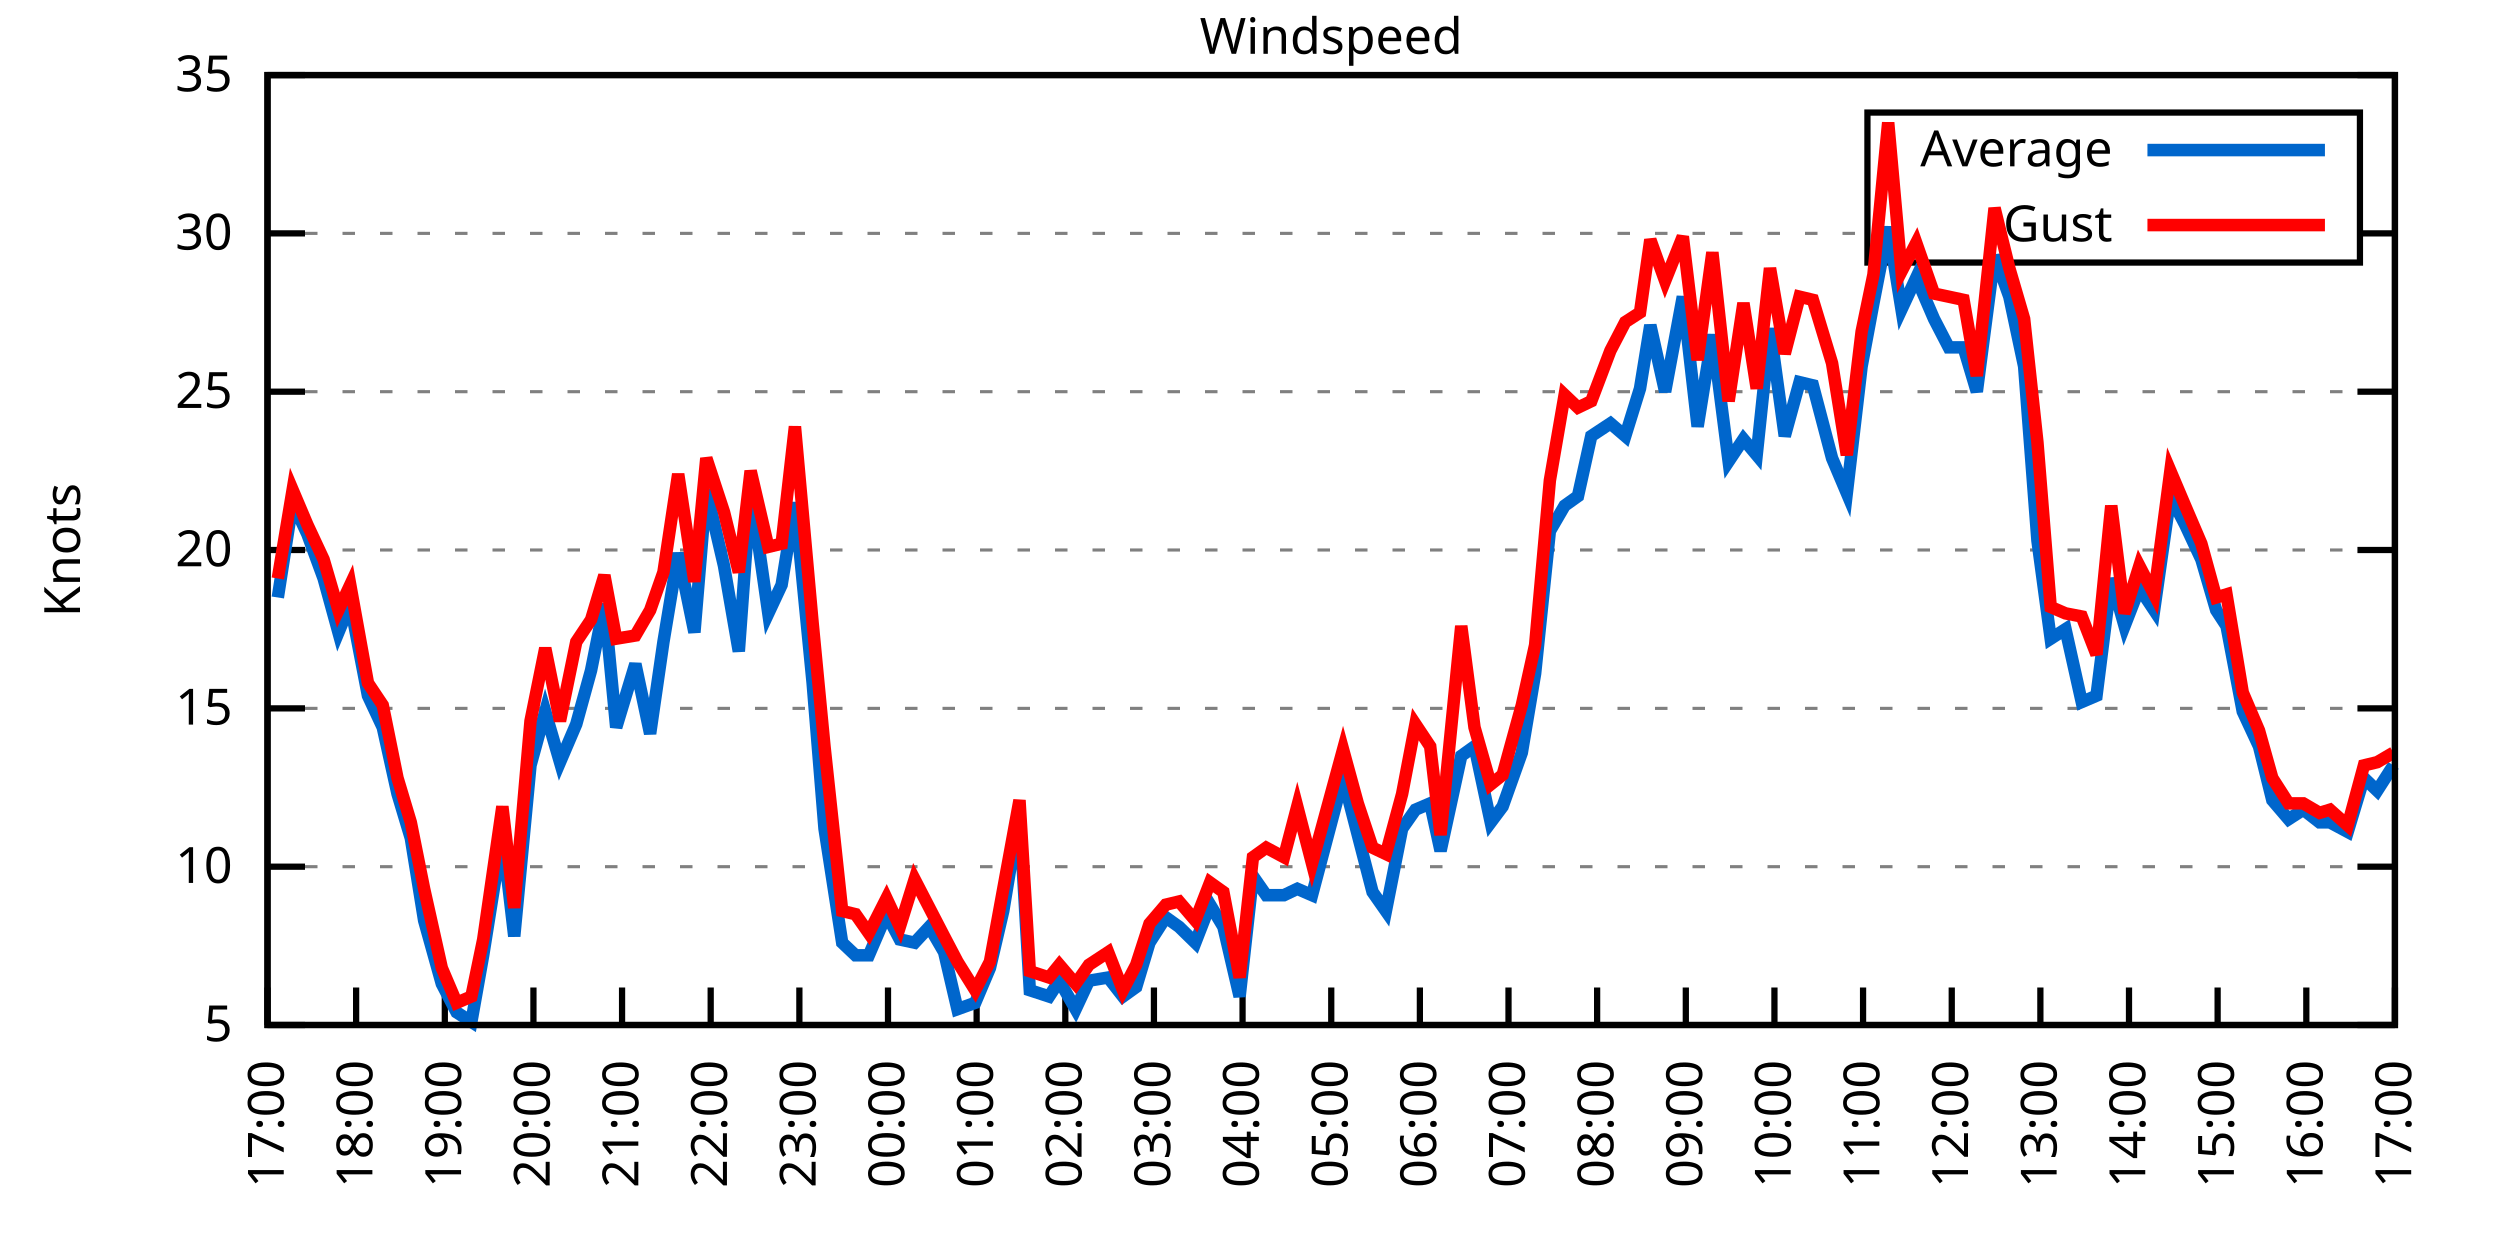
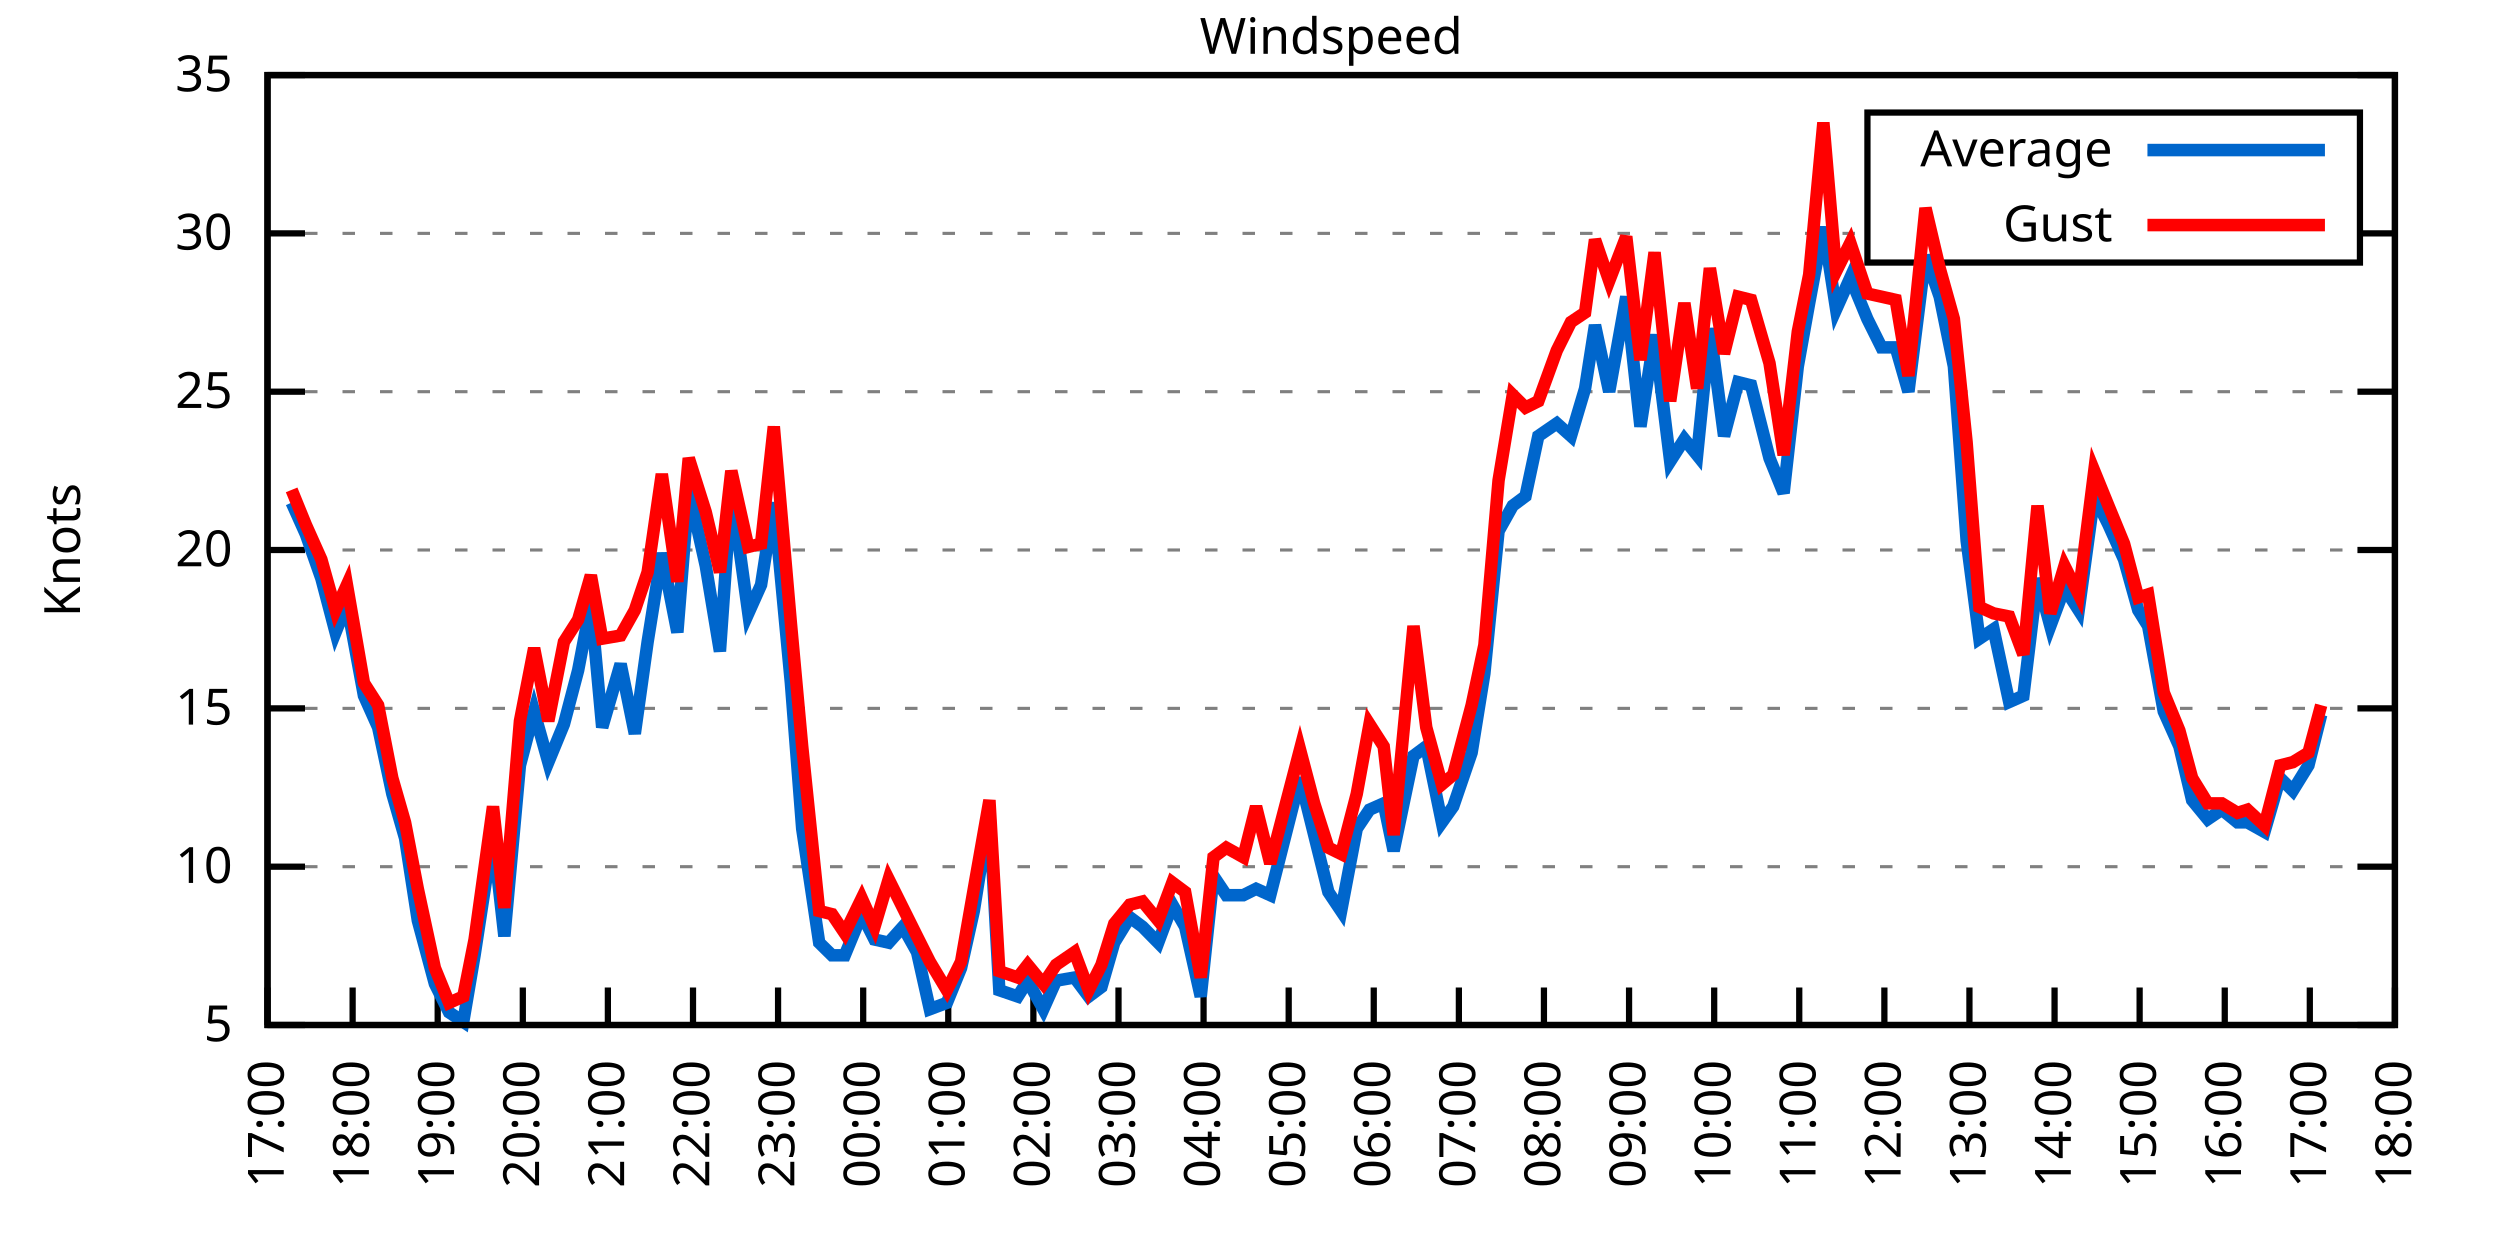
<svg xmlns="http://www.w3.org/2000/svg" xmlns:xlink="http://www.w3.org/1999/xlink" width="400" height="200" viewBox="0 0 400 200">
  <g id="gnuplot_canvas">
    <rect x="0" y="0" width="400" height="200" fill="none" />
    <defs>
      <circle id="gpDot" r="0.5" stroke-width="0.5" stroke="currentColor" />
      <path id="gpPt0" stroke-width="0.333" stroke="currentColor" d="M-1,0 h2 M0,-1 v2" />
      <path id="gpPt1" stroke-width="0.333" stroke="currentColor" d="M-1,-1 L1,1 M1,-1 L-1,1" />
      <path id="gpPt2" stroke-width="0.333" stroke="currentColor" d="M-1,0 L1,0 M0,-1 L0,1 M-1,-1 L1,1 M-1,1 L1,-1" />
      <rect id="gpPt3" stroke-width="0.333" stroke="currentColor" x="-1" y="-1" width="2" height="2" />
      <rect id="gpPt4" stroke-width="0.333" stroke="currentColor" fill="currentColor" x="-1" y="-1" width="2" height="2" />
      <circle id="gpPt5" stroke-width="0.333" stroke="currentColor" cx="0" cy="0" r="1" />
      <use xlink:href="#gpPt5" id="gpPt6" fill="currentColor" stroke="none" />
      <path id="gpPt7" stroke-width="0.333" stroke="currentColor" d="M0,-1.33 L-1.33,0.67 L1.33,0.67 z" />
      <use xlink:href="#gpPt7" id="gpPt8" fill="currentColor" stroke="none" />
      <use xlink:href="#gpPt7" id="gpPt9" stroke="currentColor" transform="rotate(180)" />
      <use xlink:href="#gpPt9" id="gpPt10" fill="currentColor" stroke="none" />
      <use xlink:href="#gpPt3" id="gpPt11" stroke="currentColor" transform="rotate(45)" />
      <use xlink:href="#gpPt11" id="gpPt12" fill="currentColor" stroke="none" />
      <path id="gpPt13" stroke-width="0.333" stroke="currentColor" d="M0,1.330 L1.265,0.411 L0.782,-1.067 L-0.782,-1.076 L-1.265,0.411 z" />
      <use xlink:href="#gpPt13" id="gpPt14" fill="currentColor" stroke="none" />
      <filter id="textbox" filterUnits="objectBoundingBox" x="0" y="0" height="1" width="1">
        <feFlood flood-color="white" flood-opacity="1" result="bgnd" />
        <feComposite in="SourceGraphic" in2="bgnd" operator="atop" />
      </filter>
      <filter id="greybox" filterUnits="objectBoundingBox" x="0" y="0" height="1" width="1">
        <feFlood flood-color="lightgrey" flood-opacity="1" result="grey" />
        <feComposite in="SourceGraphic" in2="grey" operator="atop" />
      </filter>
    </defs>
    <g fill="none" color="white" stroke="currentColor" stroke-width="1.00" stroke-linecap="butt" stroke-linejoin="miter">
</g>
    <g fill="none" color="black" stroke="currentColor" stroke-width="1.00" stroke-linecap="butt" stroke-linejoin="miter">
      <g stroke="none" shape-rendering="crispEdges">
        <polygon fill="rgb(255, 255, 255)" points="42.80,164.00 383.18,164.00 383.18,12.02 42.80,12.02 " />
      </g>
    </g>
    <g fill="none" color="black" stroke="currentColor" stroke-width="1.00" stroke-linecap="butt" stroke-linejoin="miter">
</g>
    <g fill="none" color="black" stroke="black" stroke-width="0.50" stroke-linecap="butt" stroke-linejoin="miter">
</g>
    <g fill="none" color="gray" stroke="currentColor" stroke-width="0.50" stroke-linecap="butt" stroke-linejoin="miter">
      <path stroke="gray" stroke-dasharray="2,4" class="gridline" d="M42.80,164.00 L383.19,164.00  " />
    </g>
    <g fill="none" color="gray" stroke="gray" stroke-width="1.00" stroke-linecap="butt" stroke-linejoin="miter">
</g>
    <g fill="none" color="black" stroke="currentColor" stroke-width="1.00" stroke-linecap="butt" stroke-linejoin="miter">
      <path stroke="black" d="M42.80,164.00 L48.80,164.00 M383.19,164.00 L377.19,164.00  " />
      <g transform="translate(37.20,166.60)" stroke="none" fill="black" font-family="Sans" font-size="8.00" text-anchor="end">
        <text>
          <tspan font-family="Sans"> 5</tspan>
        </text>
      </g>
    </g>
    <g fill="none" color="black" stroke="currentColor" stroke-width="1.00" stroke-linecap="butt" stroke-linejoin="miter">
</g>
    <g fill="none" color="black" stroke="black" stroke-width="0.50" stroke-linecap="butt" stroke-linejoin="miter">
</g>
    <g fill="none" color="gray" stroke="currentColor" stroke-width="0.50" stroke-linecap="butt" stroke-linejoin="miter">
      <path stroke="gray" stroke-dasharray="2,4" class="gridline" d="M42.80,138.67 L383.19,138.67  " />
    </g>
    <g fill="none" color="gray" stroke="gray" stroke-width="1.00" stroke-linecap="butt" stroke-linejoin="miter">
</g>
    <g fill="none" color="black" stroke="currentColor" stroke-width="1.00" stroke-linecap="butt" stroke-linejoin="miter">
      <path stroke="black" d="M42.80,138.67 L48.80,138.67 M383.19,138.67 L377.19,138.67  " />
      <g transform="translate(37.20,141.27)" stroke="none" fill="black" font-family="Sans" font-size="8.00" text-anchor="end">
        <text>
          <tspan font-family="Sans"> 10</tspan>
        </text>
      </g>
    </g>
    <g fill="none" color="black" stroke="currentColor" stroke-width="1.00" stroke-linecap="butt" stroke-linejoin="miter">
</g>
    <g fill="none" color="black" stroke="black" stroke-width="0.50" stroke-linecap="butt" stroke-linejoin="miter">
</g>
    <g fill="none" color="gray" stroke="currentColor" stroke-width="0.50" stroke-linecap="butt" stroke-linejoin="miter">
      <path stroke="gray" stroke-dasharray="2,4" class="gridline" d="M42.80,113.34 L383.19,113.34  " />
    </g>
    <g fill="none" color="gray" stroke="gray" stroke-width="1.00" stroke-linecap="butt" stroke-linejoin="miter">
</g>
    <g fill="none" color="black" stroke="currentColor" stroke-width="1.00" stroke-linecap="butt" stroke-linejoin="miter">
      <path stroke="black" d="M42.80,113.34 L48.80,113.34 M383.19,113.34 L377.19,113.34  " />
      <g transform="translate(37.20,115.94)" stroke="none" fill="black" font-family="Sans" font-size="8.00" text-anchor="end">
        <text>
          <tspan font-family="Sans"> 15</tspan>
        </text>
      </g>
    </g>
    <g fill="none" color="black" stroke="currentColor" stroke-width="1.00" stroke-linecap="butt" stroke-linejoin="miter">
</g>
    <g fill="none" color="black" stroke="black" stroke-width="0.50" stroke-linecap="butt" stroke-linejoin="miter">
</g>
    <g fill="none" color="gray" stroke="currentColor" stroke-width="0.50" stroke-linecap="butt" stroke-linejoin="miter">
      <path stroke="gray" stroke-dasharray="2,4" class="gridline" d="M42.80,88.00 L383.19,88.00  " />
    </g>
    <g fill="none" color="gray" stroke="gray" stroke-width="1.00" stroke-linecap="butt" stroke-linejoin="miter">
</g>
    <g fill="none" color="black" stroke="currentColor" stroke-width="1.00" stroke-linecap="butt" stroke-linejoin="miter">
      <path stroke="black" d="M42.80,88.00 L48.80,88.00 M383.19,88.00 L377.19,88.00  " />
      <g transform="translate(37.20,90.60)" stroke="none" fill="black" font-family="Sans" font-size="8.00" text-anchor="end">
        <text>
          <tspan font-family="Sans"> 20</tspan>
        </text>
      </g>
    </g>
    <g fill="none" color="black" stroke="currentColor" stroke-width="1.00" stroke-linecap="butt" stroke-linejoin="miter">
</g>
    <g fill="none" color="black" stroke="black" stroke-width="0.50" stroke-linecap="butt" stroke-linejoin="miter">
</g>
    <g fill="none" color="gray" stroke="currentColor" stroke-width="0.50" stroke-linecap="butt" stroke-linejoin="miter">
      <path stroke="gray" stroke-dasharray="2,4" class="gridline" d="M42.80,62.67 L383.19,62.67  " />
    </g>
    <g fill="none" color="gray" stroke="gray" stroke-width="1.00" stroke-linecap="butt" stroke-linejoin="miter">
</g>
    <g fill="none" color="black" stroke="currentColor" stroke-width="1.00" stroke-linecap="butt" stroke-linejoin="miter">
      <path stroke="black" d="M42.80,62.67 L48.80,62.67 M383.19,62.67 L377.19,62.67  " />
      <g transform="translate(37.20,65.27)" stroke="none" fill="black" font-family="Sans" font-size="8.00" text-anchor="end">
        <text>
          <tspan font-family="Sans"> 25</tspan>
        </text>
      </g>
    </g>
    <g fill="none" color="black" stroke="currentColor" stroke-width="1.00" stroke-linecap="butt" stroke-linejoin="miter">
</g>
    <g fill="none" color="black" stroke="black" stroke-width="0.50" stroke-linecap="butt" stroke-linejoin="miter">
</g>
    <g fill="none" color="gray" stroke="currentColor" stroke-width="0.50" stroke-linecap="butt" stroke-linejoin="miter">
      <path stroke="gray" stroke-dasharray="2,4" class="gridline" d="M42.80,37.34 L298.79,37.34 M377.59,37.34 L383.19,37.34  " />
    </g>
    <g fill="none" color="gray" stroke="gray" stroke-width="1.00" stroke-linecap="butt" stroke-linejoin="miter">
</g>
    <g fill="none" color="black" stroke="currentColor" stroke-width="1.00" stroke-linecap="butt" stroke-linejoin="miter">
      <path stroke="black" d="M42.80,37.34 L48.80,37.34 M383.19,37.34 L377.19,37.34  " />
      <g transform="translate(37.20,39.94)" stroke="none" fill="black" font-family="Sans" font-size="8.00" text-anchor="end">
        <text>
          <tspan font-family="Sans"> 30</tspan>
        </text>
      </g>
    </g>
    <g fill="none" color="black" stroke="currentColor" stroke-width="1.00" stroke-linecap="butt" stroke-linejoin="miter">
</g>
    <g fill="none" color="black" stroke="black" stroke-width="0.50" stroke-linecap="butt" stroke-linejoin="miter">
</g>
    <g fill="none" color="gray" stroke="currentColor" stroke-width="0.50" stroke-linecap="butt" stroke-linejoin="miter">
      <path stroke="gray" stroke-dasharray="2,4" class="gridline" d="M42.80,12.01 L383.19,12.01  " />
    </g>
    <g fill="none" color="gray" stroke="gray" stroke-width="1.00" stroke-linecap="butt" stroke-linejoin="miter">
</g>
    <g fill="none" color="black" stroke="currentColor" stroke-width="1.00" stroke-linecap="butt" stroke-linejoin="miter">
      <path stroke="black" d="M42.80,12.01 L48.80,12.01 M383.19,12.01 L377.19,12.01  " />
      <g transform="translate(37.20,14.61)" stroke="none" fill="black" font-family="Sans" font-size="8.00" text-anchor="end">
        <text>
          <tspan font-family="Sans"> 35</tspan>
        </text>
      </g>
    </g>
    <g fill="none" color="black" stroke="currentColor" stroke-width="1.00" stroke-linecap="butt" stroke-linejoin="miter">
      <path stroke="black" d="M42.80,164.00 L42.80,158.00  " />
      <g transform="translate(45.40,169.60) rotate(270.00)" stroke="none" fill="black" font-family="Sans" font-size="8.00" text-anchor="end">
        <text>
          <tspan font-family="Sans">17:00</tspan>
        </text>
      </g>
    </g>
    <g fill="none" color="black" stroke="currentColor" stroke-width="1.00" stroke-linecap="butt" stroke-linejoin="miter">
-       <path stroke="black" d="M56.98,164.00 L56.98,158.00  " />
-       <g transform="translate(59.58,169.60) rotate(270.00)" stroke="none" fill="black" font-family="Sans" font-size="8.00" text-anchor="end">
+       <path stroke="black" d="M56.42,164.00 L56.42,158.00  " />
+       <g transform="translate(59.02,169.60) rotate(270.00)" stroke="none" fill="black" font-family="Sans" font-size="8.00" text-anchor="end">
        <text>
          <tspan font-family="Sans">18:00</tspan>
        </text>
      </g>
    </g>
    <g fill="none" color="black" stroke="currentColor" stroke-width="1.00" stroke-linecap="butt" stroke-linejoin="miter">
-       <path stroke="black" d="M71.17,164.00 L71.17,158.00  " />
-       <g transform="translate(73.77,169.60) rotate(270.00)" stroke="none" fill="black" font-family="Sans" font-size="8.00" text-anchor="end">
+       <path stroke="black" d="M70.03,164.00 L70.03,158.00  " />
+       <g transform="translate(72.63,169.60) rotate(270.00)" stroke="none" fill="black" font-family="Sans" font-size="8.00" text-anchor="end">
        <text>
          <tspan font-family="Sans">19:00</tspan>
        </text>
      </g>
    </g>
    <g fill="none" color="black" stroke="currentColor" stroke-width="1.00" stroke-linecap="butt" stroke-linejoin="miter">
-       <path stroke="black" d="M85.35,164.00 L85.35,158.00  " />
-       <g transform="translate(87.95,169.60) rotate(270.00)" stroke="none" fill="black" font-family="Sans" font-size="8.00" text-anchor="end">
+       <path stroke="black" d="M83.65,164.00 L83.65,158.00  " />
+       <g transform="translate(86.25,169.60) rotate(270.00)" stroke="none" fill="black" font-family="Sans" font-size="8.00" text-anchor="end">
        <text>
          <tspan font-family="Sans">20:00</tspan>
        </text>
      </g>
    </g>
    <g fill="none" color="black" stroke="currentColor" stroke-width="1.00" stroke-linecap="butt" stroke-linejoin="miter">
-       <path stroke="black" d="M99.53,164.00 L99.53,158.00  " />
-       <g transform="translate(102.13,169.60) rotate(270.00)" stroke="none" fill="black" font-family="Sans" font-size="8.00" text-anchor="end">
+       <path stroke="black" d="M97.26,164.00 L97.26,158.00  " />
+       <g transform="translate(99.86,169.60) rotate(270.00)" stroke="none" fill="black" font-family="Sans" font-size="8.00" text-anchor="end">
        <text>
          <tspan font-family="Sans">21:00</tspan>
        </text>
      </g>
    </g>
    <g fill="none" color="black" stroke="currentColor" stroke-width="1.00" stroke-linecap="butt" stroke-linejoin="miter">
-       <path stroke="black" d="M113.71,164.00 L113.71,158.00  " />
-       <g transform="translate(116.31,169.60) rotate(270.00)" stroke="none" fill="black" font-family="Sans" font-size="8.00" text-anchor="end">
+       <path stroke="black" d="M110.88,164.00 L110.88,158.00  " />
+       <g transform="translate(113.48,169.60) rotate(270.00)" stroke="none" fill="black" font-family="Sans" font-size="8.00" text-anchor="end">
        <text>
          <tspan font-family="Sans">22:00</tspan>
        </text>
      </g>
    </g>
    <g fill="none" color="black" stroke="currentColor" stroke-width="1.00" stroke-linecap="butt" stroke-linejoin="miter">
-       <path stroke="black" d="M127.90,164.00 L127.90,158.00  " />
-       <g transform="translate(130.50,169.60) rotate(270.00)" stroke="none" fill="black" font-family="Sans" font-size="8.00" text-anchor="end">
+       <path stroke="black" d="M124.49,164.00 L124.49,158.00  " />
+       <g transform="translate(127.09,169.60) rotate(270.00)" stroke="none" fill="black" font-family="Sans" font-size="8.00" text-anchor="end">
        <text>
          <tspan font-family="Sans">23:00</tspan>
        </text>
      </g>
    </g>
    <g fill="none" color="black" stroke="currentColor" stroke-width="1.00" stroke-linecap="butt" stroke-linejoin="miter">
-       <path stroke="black" d="M142.08,164.00 L142.08,158.00  " />
-       <g transform="translate(144.68,169.60) rotate(270.00)" stroke="none" fill="black" font-family="Sans" font-size="8.00" text-anchor="end">
+       <path stroke="black" d="M138.11,164.00 L138.11,158.00  " />
+       <g transform="translate(140.71,169.60) rotate(270.00)" stroke="none" fill="black" font-family="Sans" font-size="8.00" text-anchor="end">
        <text>
          <tspan font-family="Sans">00:00</tspan>
        </text>
      </g>
    </g>
    <g fill="none" color="black" stroke="currentColor" stroke-width="1.00" stroke-linecap="butt" stroke-linejoin="miter">
-       <path stroke="black" d="M156.26,164.00 L156.26,158.00  " />
-       <g transform="translate(158.86,169.60) rotate(270.00)" stroke="none" fill="black" font-family="Sans" font-size="8.00" text-anchor="end">
+       <path stroke="black" d="M151.72,164.00 L151.72,158.00  " />
+       <g transform="translate(154.32,169.60) rotate(270.00)" stroke="none" fill="black" font-family="Sans" font-size="8.00" text-anchor="end">
        <text>
          <tspan font-family="Sans">01:00</tspan>
        </text>
      </g>
    </g>
    <g fill="none" color="black" stroke="currentColor" stroke-width="1.00" stroke-linecap="butt" stroke-linejoin="miter">
-       <path stroke="black" d="M170.45,164.00 L170.45,158.00  " />
-       <g transform="translate(173.05,169.60) rotate(270.00)" stroke="none" fill="black" font-family="Sans" font-size="8.00" text-anchor="end">
+       <path stroke="black" d="M165.34,164.00 L165.34,158.00  " />
+       <g transform="translate(167.94,169.60) rotate(270.00)" stroke="none" fill="black" font-family="Sans" font-size="8.00" text-anchor="end">
        <text>
          <tspan font-family="Sans">02:00</tspan>
        </text>
      </g>
    </g>
    <g fill="none" color="black" stroke="currentColor" stroke-width="1.00" stroke-linecap="butt" stroke-linejoin="miter">
-       <path stroke="black" d="M184.63,164.00 L184.63,158.00  " />
-       <g transform="translate(187.23,169.60) rotate(270.00)" stroke="none" fill="black" font-family="Sans" font-size="8.00" text-anchor="end">
+       <path stroke="black" d="M178.96,164.00 L178.96,158.00  " />
+       <g transform="translate(181.56,169.60) rotate(270.00)" stroke="none" fill="black" font-family="Sans" font-size="8.00" text-anchor="end">
        <text>
          <tspan font-family="Sans">03:00</tspan>
        </text>
      </g>
    </g>
    <g fill="none" color="black" stroke="currentColor" stroke-width="1.00" stroke-linecap="butt" stroke-linejoin="miter">
-       <path stroke="black" d="M198.81,164.00 L198.81,158.00  " />
-       <g transform="translate(201.41,169.60) rotate(270.00)" stroke="none" fill="black" font-family="Sans" font-size="8.00" text-anchor="end">
+       <path stroke="black" d="M192.57,164.00 L192.57,158.00  " />
+       <g transform="translate(195.17,169.60) rotate(270.00)" stroke="none" fill="black" font-family="Sans" font-size="8.00" text-anchor="end">
        <text>
          <tspan font-family="Sans">04:00</tspan>
        </text>
      </g>
    </g>
    <g fill="none" color="black" stroke="currentColor" stroke-width="1.00" stroke-linecap="butt" stroke-linejoin="miter">
-       <path stroke="black" d="M213.00,164.00 L213.00,158.00  " />
-       <g transform="translate(215.60,169.60) rotate(270.00)" stroke="none" fill="black" font-family="Sans" font-size="8.00" text-anchor="end">
+       <path stroke="black" d="M206.19,164.00 L206.19,158.00  " />
+       <g transform="translate(208.79,169.60) rotate(270.00)" stroke="none" fill="black" font-family="Sans" font-size="8.00" text-anchor="end">
        <text>
          <tspan font-family="Sans">05:00</tspan>
        </text>
      </g>
    </g>
    <g fill="none" color="black" stroke="currentColor" stroke-width="1.00" stroke-linecap="butt" stroke-linejoin="miter">
-       <path stroke="black" d="M227.18,164.00 L227.18,158.00  " />
-       <g transform="translate(229.78,169.60) rotate(270.00)" stroke="none" fill="black" font-family="Sans" font-size="8.00" text-anchor="end">
+       <path stroke="black" d="M219.80,164.00 L219.80,158.00  " />
+       <g transform="translate(222.40,169.60) rotate(270.00)" stroke="none" fill="black" font-family="Sans" font-size="8.00" text-anchor="end">
        <text>
          <tspan font-family="Sans">06:00</tspan>
        </text>
      </g>
    </g>
    <g fill="none" color="black" stroke="currentColor" stroke-width="1.00" stroke-linecap="butt" stroke-linejoin="miter">
-       <path stroke="black" d="M241.36,164.00 L241.36,158.00  " />
-       <g transform="translate(243.96,169.60) rotate(270.00)" stroke="none" fill="black" font-family="Sans" font-size="8.00" text-anchor="end">
+       <path stroke="black" d="M233.42,164.00 L233.42,158.00  " />
+       <g transform="translate(236.02,169.60) rotate(270.00)" stroke="none" fill="black" font-family="Sans" font-size="8.00" text-anchor="end">
        <text>
          <tspan font-family="Sans">07:00</tspan>
        </text>
      </g>
    </g>
    <g fill="none" color="black" stroke="currentColor" stroke-width="1.00" stroke-linecap="butt" stroke-linejoin="miter">
-       <path stroke="black" d="M255.54,164.00 L255.54,158.00  " />
-       <g transform="translate(258.14,169.60) rotate(270.00)" stroke="none" fill="black" font-family="Sans" font-size="8.00" text-anchor="end">
+       <path stroke="black" d="M247.03,164.00 L247.03,158.00  " />
+       <g transform="translate(249.63,169.60) rotate(270.00)" stroke="none" fill="black" font-family="Sans" font-size="8.00" text-anchor="end">
        <text>
          <tspan font-family="Sans">08:00</tspan>
        </text>
      </g>
    </g>
    <g fill="none" color="black" stroke="currentColor" stroke-width="1.00" stroke-linecap="butt" stroke-linejoin="miter">
-       <path stroke="black" d="M269.73,164.00 L269.73,158.00  " />
-       <g transform="translate(272.33,169.60) rotate(270.00)" stroke="none" fill="black" font-family="Sans" font-size="8.00" text-anchor="end">
+       <path stroke="black" d="M260.65,164.00 L260.65,158.00  " />
+       <g transform="translate(263.25,169.60) rotate(270.00)" stroke="none" fill="black" font-family="Sans" font-size="8.00" text-anchor="end">
        <text>
          <tspan font-family="Sans">09:00</tspan>
        </text>
      </g>
    </g>
    <g fill="none" color="black" stroke="currentColor" stroke-width="1.00" stroke-linecap="butt" stroke-linejoin="miter">
-       <path stroke="black" d="M283.91,164.00 L283.91,158.00  " />
-       <g transform="translate(286.51,169.60) rotate(270.00)" stroke="none" fill="black" font-family="Sans" font-size="8.00" text-anchor="end">
+       <path stroke="black" d="M274.27,164.00 L274.27,158.00  " />
+       <g transform="translate(276.87,169.60) rotate(270.00)" stroke="none" fill="black" font-family="Sans" font-size="8.00" text-anchor="end">
        <text>
          <tspan font-family="Sans">10:00</tspan>
        </text>
      </g>
    </g>
    <g fill="none" color="black" stroke="currentColor" stroke-width="1.00" stroke-linecap="butt" stroke-linejoin="miter">
-       <path stroke="black" d="M298.09,164.00 L298.09,158.00  " />
-       <g transform="translate(300.69,169.60) rotate(270.00)" stroke="none" fill="black" font-family="Sans" font-size="8.00" text-anchor="end">
+       <path stroke="black" d="M287.88,164.00 L287.88,158.00  " />
+       <g transform="translate(290.48,169.60) rotate(270.00)" stroke="none" fill="black" font-family="Sans" font-size="8.00" text-anchor="end">
        <text>
          <tspan font-family="Sans">11:00</tspan>
        </text>
      </g>
    </g>
    <g fill="none" color="black" stroke="currentColor" stroke-width="1.00" stroke-linecap="butt" stroke-linejoin="miter">
-       <path stroke="black" d="M312.28,164.00 L312.28,158.00  " />
-       <g transform="translate(314.88,169.60) rotate(270.00)" stroke="none" fill="black" font-family="Sans" font-size="8.00" text-anchor="end">
+       <path stroke="black" d="M301.50,164.00 L301.50,158.00  " />
+       <g transform="translate(304.10,169.60) rotate(270.00)" stroke="none" fill="black" font-family="Sans" font-size="8.00" text-anchor="end">
        <text>
          <tspan font-family="Sans">12:00</tspan>
        </text>
      </g>
    </g>
    <g fill="none" color="black" stroke="currentColor" stroke-width="1.00" stroke-linecap="butt" stroke-linejoin="miter">
-       <path stroke="black" d="M326.46,164.00 L326.46,158.00  " />
-       <g transform="translate(329.06,169.60) rotate(270.00)" stroke="none" fill="black" font-family="Sans" font-size="8.00" text-anchor="end">
+       <path stroke="black" d="M315.11,164.00 L315.11,158.00  " />
+       <g transform="translate(317.71,169.60) rotate(270.00)" stroke="none" fill="black" font-family="Sans" font-size="8.00" text-anchor="end">
        <text>
          <tspan font-family="Sans">13:00</tspan>
        </text>
      </g>
    </g>
    <g fill="none" color="black" stroke="currentColor" stroke-width="1.00" stroke-linecap="butt" stroke-linejoin="miter">
-       <path stroke="black" d="M340.64,164.00 L340.64,158.00  " />
-       <g transform="translate(343.24,169.60) rotate(270.00)" stroke="none" fill="black" font-family="Sans" font-size="8.00" text-anchor="end">
+       <path stroke="black" d="M328.73,164.00 L328.73,158.00  " />
+       <g transform="translate(331.33,169.60) rotate(270.00)" stroke="none" fill="black" font-family="Sans" font-size="8.00" text-anchor="end">
        <text>
          <tspan font-family="Sans">14:00</tspan>
        </text>
      </g>
    </g>
    <g fill="none" color="black" stroke="currentColor" stroke-width="1.00" stroke-linecap="butt" stroke-linejoin="miter">
-       <path stroke="black" d="M354.82,164.00 L354.82,158.00  " />
-       <g transform="translate(357.42,169.60) rotate(270.00)" stroke="none" fill="black" font-family="Sans" font-size="8.00" text-anchor="end">
+       <path stroke="black" d="M342.34,164.00 L342.34,158.00  " />
+       <g transform="translate(344.94,169.60) rotate(270.00)" stroke="none" fill="black" font-family="Sans" font-size="8.00" text-anchor="end">
        <text>
          <tspan font-family="Sans">15:00</tspan>
        </text>
      </g>
    </g>
    <g fill="none" color="black" stroke="currentColor" stroke-width="1.00" stroke-linecap="butt" stroke-linejoin="miter">
-       <path stroke="black" d="M369.01,164.00 L369.01,158.00  " />
-       <g transform="translate(371.61,169.60) rotate(270.00)" stroke="none" fill="black" font-family="Sans" font-size="8.00" text-anchor="end">
+       <path stroke="black" d="M355.96,164.00 L355.96,158.00  " />
+       <g transform="translate(358.56,169.60) rotate(270.00)" stroke="none" fill="black" font-family="Sans" font-size="8.00" text-anchor="end">
        <text>
          <tspan font-family="Sans">16:00</tspan>
+         </text>
+       </g>
+     </g>
+     <g fill="none" color="black" stroke="currentColor" stroke-width="1.00" stroke-linecap="butt" stroke-linejoin="miter">
+       <path stroke="black" d="M369.57,164.00 L369.57,158.00  " />
+       <g transform="translate(372.17,169.60) rotate(270.00)" stroke="none" fill="black" font-family="Sans" font-size="8.00" text-anchor="end">
+         <text>
+           <tspan font-family="Sans">17:00</tspan>
        </text>
      </g>
    </g>
    <g fill="none" color="black" stroke="currentColor" stroke-width="1.00" stroke-linecap="butt" stroke-linejoin="miter">
      <path stroke="black" d="M383.19,164.00 L383.19,158.00  " />
      <g transform="translate(385.79,169.60) rotate(270.00)" stroke="none" fill="black" font-family="Sans" font-size="8.00" text-anchor="end">
        <text>
-           <tspan font-family="Sans">17:00</tspan>
+           <tspan font-family="Sans">18:00</tspan>
        </text>
      </g>
    </g>
    <g fill="none" color="black" stroke="currentColor" stroke-width="1.00" stroke-linecap="butt" stroke-linejoin="miter">
</g>
    <g fill="none" color="black" stroke="currentColor" stroke-width="1.00" stroke-linecap="butt" stroke-linejoin="miter">
      <path stroke="black" d="M42.80,12.01 L42.80,164.00 L383.19,164.00 L383.19,12.01 L42.80,12.01 Z  " />
    </g>
    <g fill="none" color="black" stroke="currentColor" stroke-width="1.00" stroke-linecap="butt" stroke-linejoin="miter">
</g>
    <g fill="none" color="black" stroke="currentColor" stroke-width="1.00" stroke-linecap="butt" stroke-linejoin="miter">
      <path stroke="black" d="M298.79,42.01 L298.79,18.01 L377.59,18.01 L377.59,42.01 L298.79,42.01 Z  " />
    </g>
    <g id="Windspeed_plot_1">
      <g fill="none" color="white" stroke="black" stroke-width="2.00" stroke-linecap="butt" stroke-linejoin="miter">
</g>
      <g fill="none" color="black" stroke="currentColor" stroke-width="2.00" stroke-linecap="butt" stroke-linejoin="miter">
        <g transform="translate(337.99,26.61)" stroke="none" fill="black" font-family="Sans" font-size="8.00" text-anchor="end">
          <text>
            <tspan font-family="Sans">Average</tspan>
          </text>
        </g>
      </g>
      <g fill="none" color="black" stroke="currentColor" stroke-width="2.00" stroke-linecap="butt" stroke-linejoin="miter">
-         <path stroke="rgb(  0, 102, 204)" d="M343.59,24.01 L371.99,24.01 M44.45,95.60 L46.82,80.41 L49.18,85.47 L51.78,92.56 L54.15,101.18 L56.04,96.62   L58.87,111.31 L61.24,116.38 L63.60,127.02 L65.73,134.11 L67.86,147.28 L70.69,157.41 L73.06,161.97 L75.42,163.49   L77.31,152.85 L80.38,133.60 L82.28,149.81 L84.88,122.46 L87.24,113.84 L89.60,121.95 L92.20,115.87 L94.57,107.26   L96.70,96.62 L98.59,116.38 L101.66,106.24 L104.02,117.39 L106.15,102.70 L108.51,88.51 L111.11,101.18 L113.01,78.38   L115.84,90.54 L118.21,104.22 L120.10,78.38 L122.93,98.14 L125.06,93.58 L127.19,80.41 L130.02,109.28 L131.92,132.59   L134.75,150.83 L136.88,152.85 L139.01,152.85 L141.84,146.27 L143.97,150.32 L146.34,150.83 L148.70,148.29 L151.06,152.35   L153.19,161.47 L156.03,160.45 L158.39,154.88 L160.52,145.76 L163.12,130.06 L164.77,158.43 L167.85,159.44 L169.50,156.91   L172.10,161.47 L174.23,156.91 L177.30,156.40 L179.67,159.44 L181.79,157.92 L183.92,150.83 L186.52,146.77 L188.65,148.29   L191.25,150.83 L193.61,144.75 L195.74,148.29 L198.34,159.44 L200.47,140.19 L202.59,143.23 L205.43,143.23 L207.56,142.21   L209.92,143.23 L214.89,124.48 L217.25,133.60 L219.61,142.72 L221.74,145.76 L224.34,132.59 L226.47,129.55 L228.83,128.54   L230.49,136.14 L233.80,120.94 L235.92,119.42 L238.52,131.58 L240.42,129.04 L243.49,120.43 L245.62,107.76 L247.98,84.97   L250.34,80.91 L252.47,79.39 L254.60,69.77 L257.67,67.74 L260.04,69.77 L262.40,62.17 L264.05,52.03 L266.42,62.67   L269.25,47.47 L271.62,68.25 L273.98,53.55 L276.58,73.82 L278.95,70.27 L281.07,72.81 L283.20,52.54 L285.56,69.77   L287.93,61.15 L290.06,61.66 L293.13,73.31 L295.49,78.89 L297.86,58.62 L299.75,48.49 L302.11,36.33 L304.24,49.50   L306.60,44.43 L309.44,51.02 L311.80,55.58 L314.17,55.58 L316.29,62.67 L319.13,40.89 L321.49,47.47 L323.86,58.62   L325.99,86.49 L328.11,102.19 L330.48,100.67 L333.08,112.32 L335.44,111.31 L337.80,92.56 L339.93,100.16 L342.30,94.08   L344.66,97.63 L347.26,79.39 L349.62,83.95 L352.22,89.52 L354.59,97.63 L356.24,100.16 L358.84,113.84 L361.44,119.42   L363.57,128.03 L366.17,131.07 L368.53,129.55 L371.13,131.58 L372.79,131.58 L375.63,133.10 L378.23,124.48 L380.35,126.51   L382.95,122.46  " />
+         <path stroke="rgb(  0, 102, 204)" d="M343.59,24.01 L371.99,24.01 M46.66,80.41 L48.93,85.47 L51.42,92.56 L53.69,101.18 L55.51,96.62 L58.23,111.31   L60.50,116.38 L62.77,127.02 L64.81,134.11 L66.85,147.28 L69.58,157.41 L71.85,161.97 L74.12,163.49 L75.93,152.85   L78.88,133.60 L80.70,149.81 L83.19,122.46 L85.46,113.84 L87.73,121.95 L90.23,115.87 L92.50,107.26 L94.54,96.62   L96.35,116.38 L99.30,106.24 L101.57,117.39 L103.62,102.70 L105.89,88.51 L108.38,101.18 L110.20,78.38 L112.92,90.54   L115.19,104.22 L117.01,78.38 L119.73,98.14 L121.77,93.58 L123.81,80.41 L126.54,109.28 L128.35,132.59 L131.07,150.83   L133.12,152.85 L135.16,152.85 L137.88,146.27 L139.92,150.32 L142.19,150.83 L144.46,148.29 L146.73,152.35 L148.77,161.47   L151.50,160.45 L153.77,154.88 L155.81,145.76 L158.31,130.06 L159.89,158.43 L162.84,159.44 L164.43,156.91 L166.93,161.47   L168.97,156.91 L171.92,156.40 L174.19,159.44 L176.23,157.92 L178.28,150.83 L180.77,146.77 L182.81,148.29 L185.31,150.83   L187.58,144.75 L189.62,148.29 L192.12,159.44 L194.16,140.19 L196.20,143.23 L198.93,143.23 L200.97,142.21 L203.24,143.23   L208.00,124.48 L210.27,133.60 L212.54,142.72 L214.58,145.76 L217.08,132.59 L219.12,129.55 L221.39,128.54 L222.98,136.14   L226.16,120.94 L228.20,119.42 L230.70,131.58 L232.51,129.04 L235.46,120.43 L237.50,107.76 L239.77,84.97 L242.04,80.91   L244.08,79.39 L246.13,69.77 L249.08,67.74 L251.35,69.77 L253.61,62.17 L255.20,52.03 L257.47,62.67 L260.20,47.47   L262.47,68.25 L264.73,53.55 L267.23,73.82 L269.50,70.27 L271.54,72.81 L273.58,52.54 L275.85,69.77 L278.12,61.15   L280.17,61.66 L283.12,73.31 L285.38,78.89 L287.65,58.62 L289.47,48.49 L291.74,36.33 L293.78,49.50 L296.05,44.43   L298.77,51.02 L301.04,55.58 L303.31,55.58 L305.35,62.67 L308.08,40.89 L310.35,47.47 L312.62,58.62 L314.66,86.49   L316.70,102.19 L318.97,100.67 L321.47,112.32 L323.74,111.31 L326.00,92.56 L328.05,100.16 L330.32,94.08 L332.59,97.63   L335.08,79.39 L337.35,83.95 L339.85,89.52 L342.12,97.63 L343.70,100.16 L346.20,113.84 L348.70,119.42 L350.74,128.03   L353.24,131.07 L355.50,129.55 L358.00,131.58 L359.59,131.58 L362.31,133.10 L364.81,124.48 L366.85,126.51 L369.35,122.46   L371.39,114.35  " />
      </g>
    </g>
    <g id="Windspeed_plot_2">
      <g fill="none" color="black" stroke="currentColor" stroke-width="2.00" stroke-linecap="butt" stroke-linejoin="miter">
        <g transform="translate(337.99,38.61)" stroke="none" fill="black" font-family="Sans" font-size="8.00" text-anchor="end">
          <text>
            <tspan font-family="Sans">Gust</tspan>
          </text>
        </g>
      </g>
      <g fill="none" color="black" stroke="currentColor" stroke-width="2.00" stroke-linecap="butt" stroke-linejoin="miter">
-         <path stroke="rgb(255,   0,   0)" d="M343.59,36.01 L371.99,36.01 M44.45,92.56 L46.82,78.38 L49.18,83.95 L51.78,89.52 L54.15,97.63 L56.04,93.58   L58.87,109.28 L61.24,112.83 L63.60,124.48 L65.73,131.58 L67.86,142.21 L70.69,154.88 L73.06,160.45 L75.42,159.44   L77.31,150.32 L80.38,129.04 L82.28,145.25 L84.88,115.36 L87.24,103.71 L89.60,115.36 L92.20,102.70 L94.57,99.15   L96.70,92.06 L98.59,102.19 L101.66,101.68 L104.02,97.63 L106.15,91.55 L108.51,75.85 L111.11,93.07 L113.01,73.31   L115.84,81.93 L118.21,91.55 L120.10,75.34 L122.93,87.50 L125.06,86.99 L127.19,68.25 L130.02,99.66 L131.92,119.42   L134.75,145.76 L136.88,146.27 L139.01,149.31 L141.84,143.73 L143.97,148.29 L146.34,140.69 L148.70,145.25 L151.06,149.81   L153.19,153.87 L156.03,158.43 L158.39,153.87 L160.52,142.21 L163.12,128.03 L164.77,155.39 L167.85,156.40 L169.50,154.37   L172.10,157.41 L174.23,154.37 L177.30,152.35 L179.67,158.43 L181.79,154.37 L183.92,147.79 L186.52,144.75 L188.65,144.24   L191.25,147.28 L193.61,141.20 L195.74,142.72 L198.34,156.40 L200.47,137.15 L202.59,135.63 L205.43,137.15 L207.56,129.04   L209.92,138.16 L214.89,119.92 L217.25,128.54 L219.61,135.63 L221.74,136.64 L224.34,127.02 L226.47,115.87 L228.83,119.42   L230.49,133.60 L233.80,100.16 L235.92,116.38 L238.52,125.50 L240.42,123.98 L243.49,112.83 L245.62,103.20 L247.98,76.86   L250.34,63.18 L252.47,65.21 L254.60,64.19 L257.67,56.09 L260.04,51.53 L262.40,50.01 L264.05,38.35 L266.42,44.94   L269.25,37.85 L271.62,57.61 L273.98,40.38 L276.58,64.19 L278.95,48.49 L281.07,62.17 L283.20,42.91 L285.56,56.59   L287.93,47.47 L290.06,47.98 L293.13,58.11 L295.49,72.81 L297.86,53.05 L299.75,43.93 L302.11,19.61 L304.24,43.42   L306.60,38.86 L309.44,46.97 L311.80,47.47 L314.17,47.98 L316.29,60.14 L319.13,33.29 L321.49,42.91 L323.86,51.02   L325.99,70.78 L328.11,97.12 L330.48,98.14 L333.08,98.64 L335.44,104.72 L337.80,80.91 L339.93,98.14 L342.30,90.54   L344.66,95.10 L347.26,75.34 L349.62,80.91 L352.22,86.99 L354.59,95.60 L356.24,95.10 L358.84,110.80 L361.44,116.88   L363.57,124.48 L366.17,128.54 L368.53,128.54 L371.13,130.06 L372.79,129.55 L375.63,132.08 L378.23,122.46 L380.35,121.95   L382.95,120.43  " />
+         <path stroke="rgb(255,   0,   0)" d="M343.59,36.01 L371.99,36.01 M46.66,78.38 L48.93,83.95 L51.42,89.52 L53.69,97.63 L55.51,93.58 L58.23,109.28   L60.50,112.83 L62.77,124.48 L64.81,131.58 L66.85,142.21 L69.58,154.88 L71.85,160.45 L74.12,159.44 L75.93,150.32   L78.88,129.04 L80.70,145.25 L83.19,115.36 L85.46,103.71 L87.73,115.36 L90.23,102.70 L92.50,99.15 L94.54,92.06   L96.35,102.19 L99.30,101.68 L101.57,97.63 L103.62,91.55 L105.89,75.85 L108.38,93.07 L110.20,73.31 L112.92,81.93   L115.19,91.55 L117.01,75.34 L119.73,87.50 L121.77,86.99 L123.81,68.25 L126.54,99.66 L128.35,119.42 L131.07,145.76   L133.12,146.27 L135.16,149.31 L137.88,143.73 L139.92,148.29 L142.19,140.69 L144.46,145.25 L146.73,149.81 L148.77,153.87   L151.50,158.43 L153.77,153.87 L155.81,142.21 L158.31,128.03 L159.89,155.39 L162.84,156.40 L164.43,154.37 L166.93,157.41   L168.97,154.37 L171.92,152.35 L174.19,158.43 L176.23,154.37 L178.28,147.79 L180.77,144.75 L182.81,144.24 L185.31,147.28   L187.58,141.20 L189.62,142.72 L192.12,156.40 L194.16,137.15 L196.20,135.63 L198.93,137.15 L200.97,129.04 L203.24,138.16   L208.00,119.92 L210.27,128.54 L212.54,135.63 L214.58,136.64 L217.08,127.02 L219.12,115.87 L221.39,119.42 L222.98,133.60   L226.16,100.16 L228.20,116.38 L230.70,125.50 L232.51,123.98 L235.46,112.83 L237.50,103.20 L239.77,76.86 L242.04,63.18   L244.08,65.21 L246.13,64.19 L249.08,56.09 L251.35,51.53 L253.61,50.01 L255.20,38.35 L257.47,44.94 L260.20,37.85   L262.47,57.61 L264.73,40.38 L267.23,64.19 L269.50,48.49 L271.54,62.17 L273.58,42.91 L275.85,56.59 L278.12,47.47   L280.17,47.98 L283.12,58.11 L285.38,72.81 L287.65,53.05 L289.47,43.93 L291.74,19.61 L293.78,43.42 L296.05,38.86   L298.77,46.97 L301.04,47.47 L303.31,47.98 L305.35,60.14 L308.08,33.29 L310.35,42.91 L312.62,51.02 L314.66,70.78   L316.70,97.12 L318.97,98.14 L321.47,98.64 L323.74,104.72 L326.00,80.91 L328.05,98.14 L330.32,90.54 L332.59,95.10   L335.08,75.34 L337.35,80.91 L339.85,86.99 L342.12,95.60 L343.70,95.10 L346.20,110.80 L348.70,116.88 L350.74,124.48   L353.24,128.54 L355.50,128.54 L358.00,130.06 L359.59,129.55 L362.31,132.08 L364.81,122.46 L366.85,121.95 L369.35,120.43   L371.39,112.83  " />
      </g>
    </g>
    <g fill="none" color="black" stroke="currentColor" stroke-width="2.00" stroke-linecap="butt" stroke-linejoin="miter">
</g>
    <g fill="none" color="black" stroke="black" stroke-width="1.00" stroke-linecap="butt" stroke-linejoin="miter">
</g>
    <g fill="none" color="black" stroke="currentColor" stroke-width="1.00" stroke-linecap="butt" stroke-linejoin="miter">
      <path stroke="black" d="M42.80,12.01 L42.80,164.00 L383.19,164.00 L383.19,12.01 L42.80,12.01 Z  " />
      <g transform="translate(12.80,88.01) rotate(270.00)" stroke="none" fill="black" font-family="Sans" font-size="8.00" text-anchor="middle">
        <text>
          <tspan font-family="Sans">Knots</tspan>
        </text>
      </g>
    </g>
    <g fill="none" color="black" stroke="currentColor" stroke-width="1.00" stroke-linecap="butt" stroke-linejoin="miter">
</g>
    <g fill="none" color="black" stroke="currentColor" stroke-width="1.00" stroke-linecap="butt" stroke-linejoin="miter">
      <g transform="translate(212.99,8.61)" stroke="none" fill="black" font-family="Sans" font-size="8.00" text-anchor="middle">
        <text>
          <tspan font-family="Sans">Windspeed</tspan>
        </text>
      </g>
    </g>
    <g fill="none" color="black" stroke="currentColor" stroke-width="1.00" stroke-linecap="butt" stroke-linejoin="miter">
</g>
  </g>
</svg>
